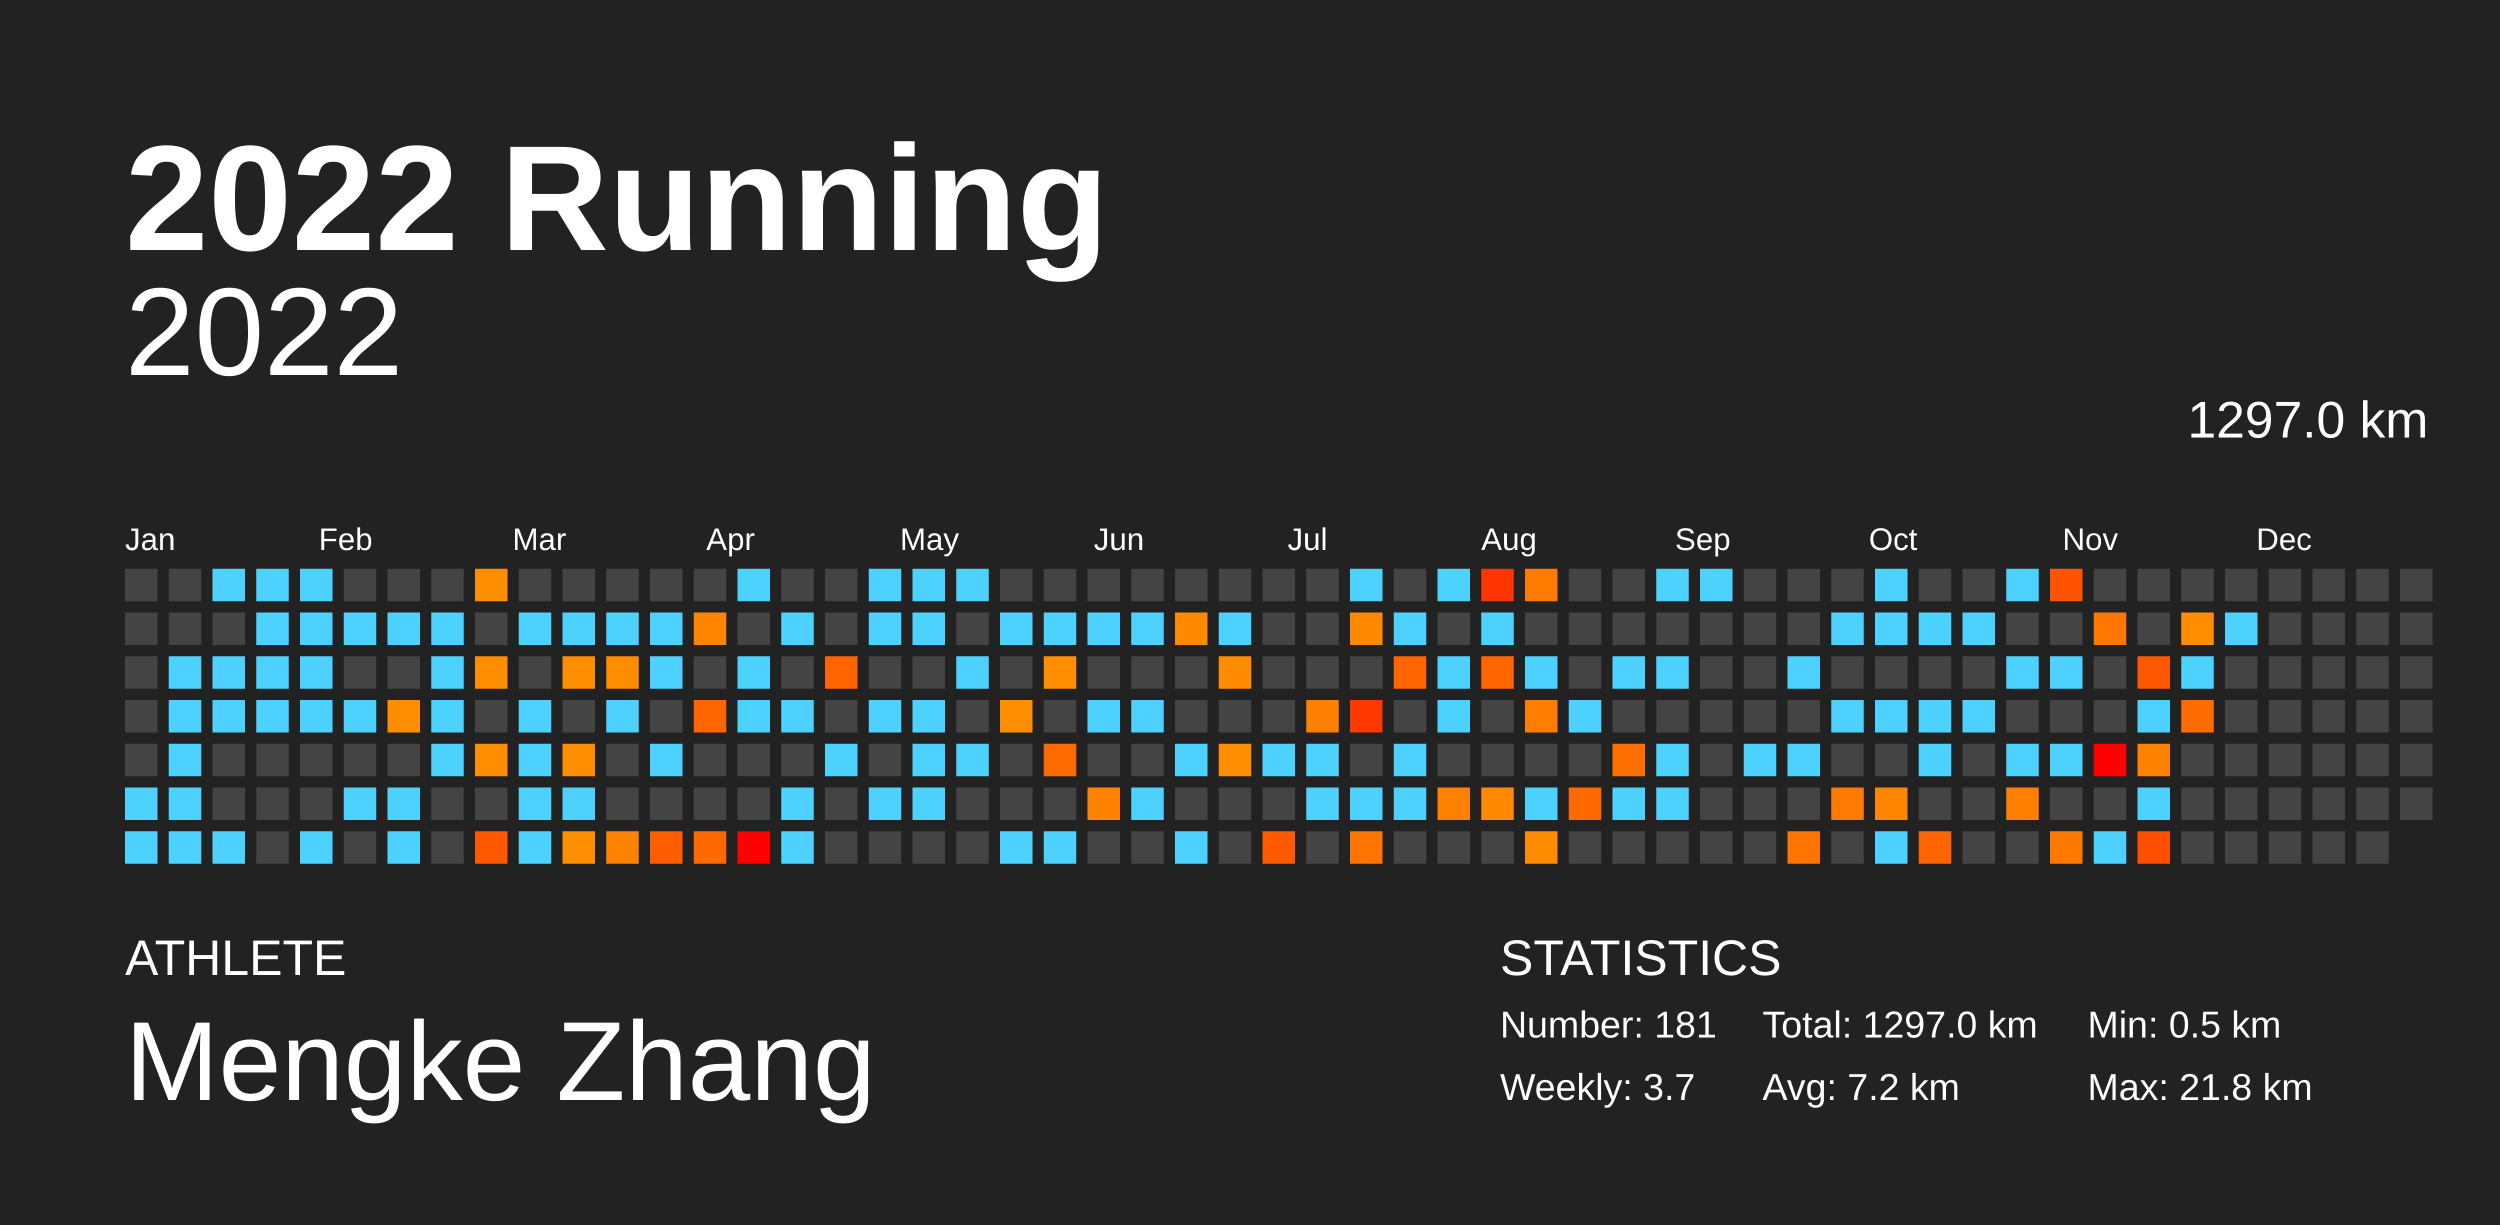
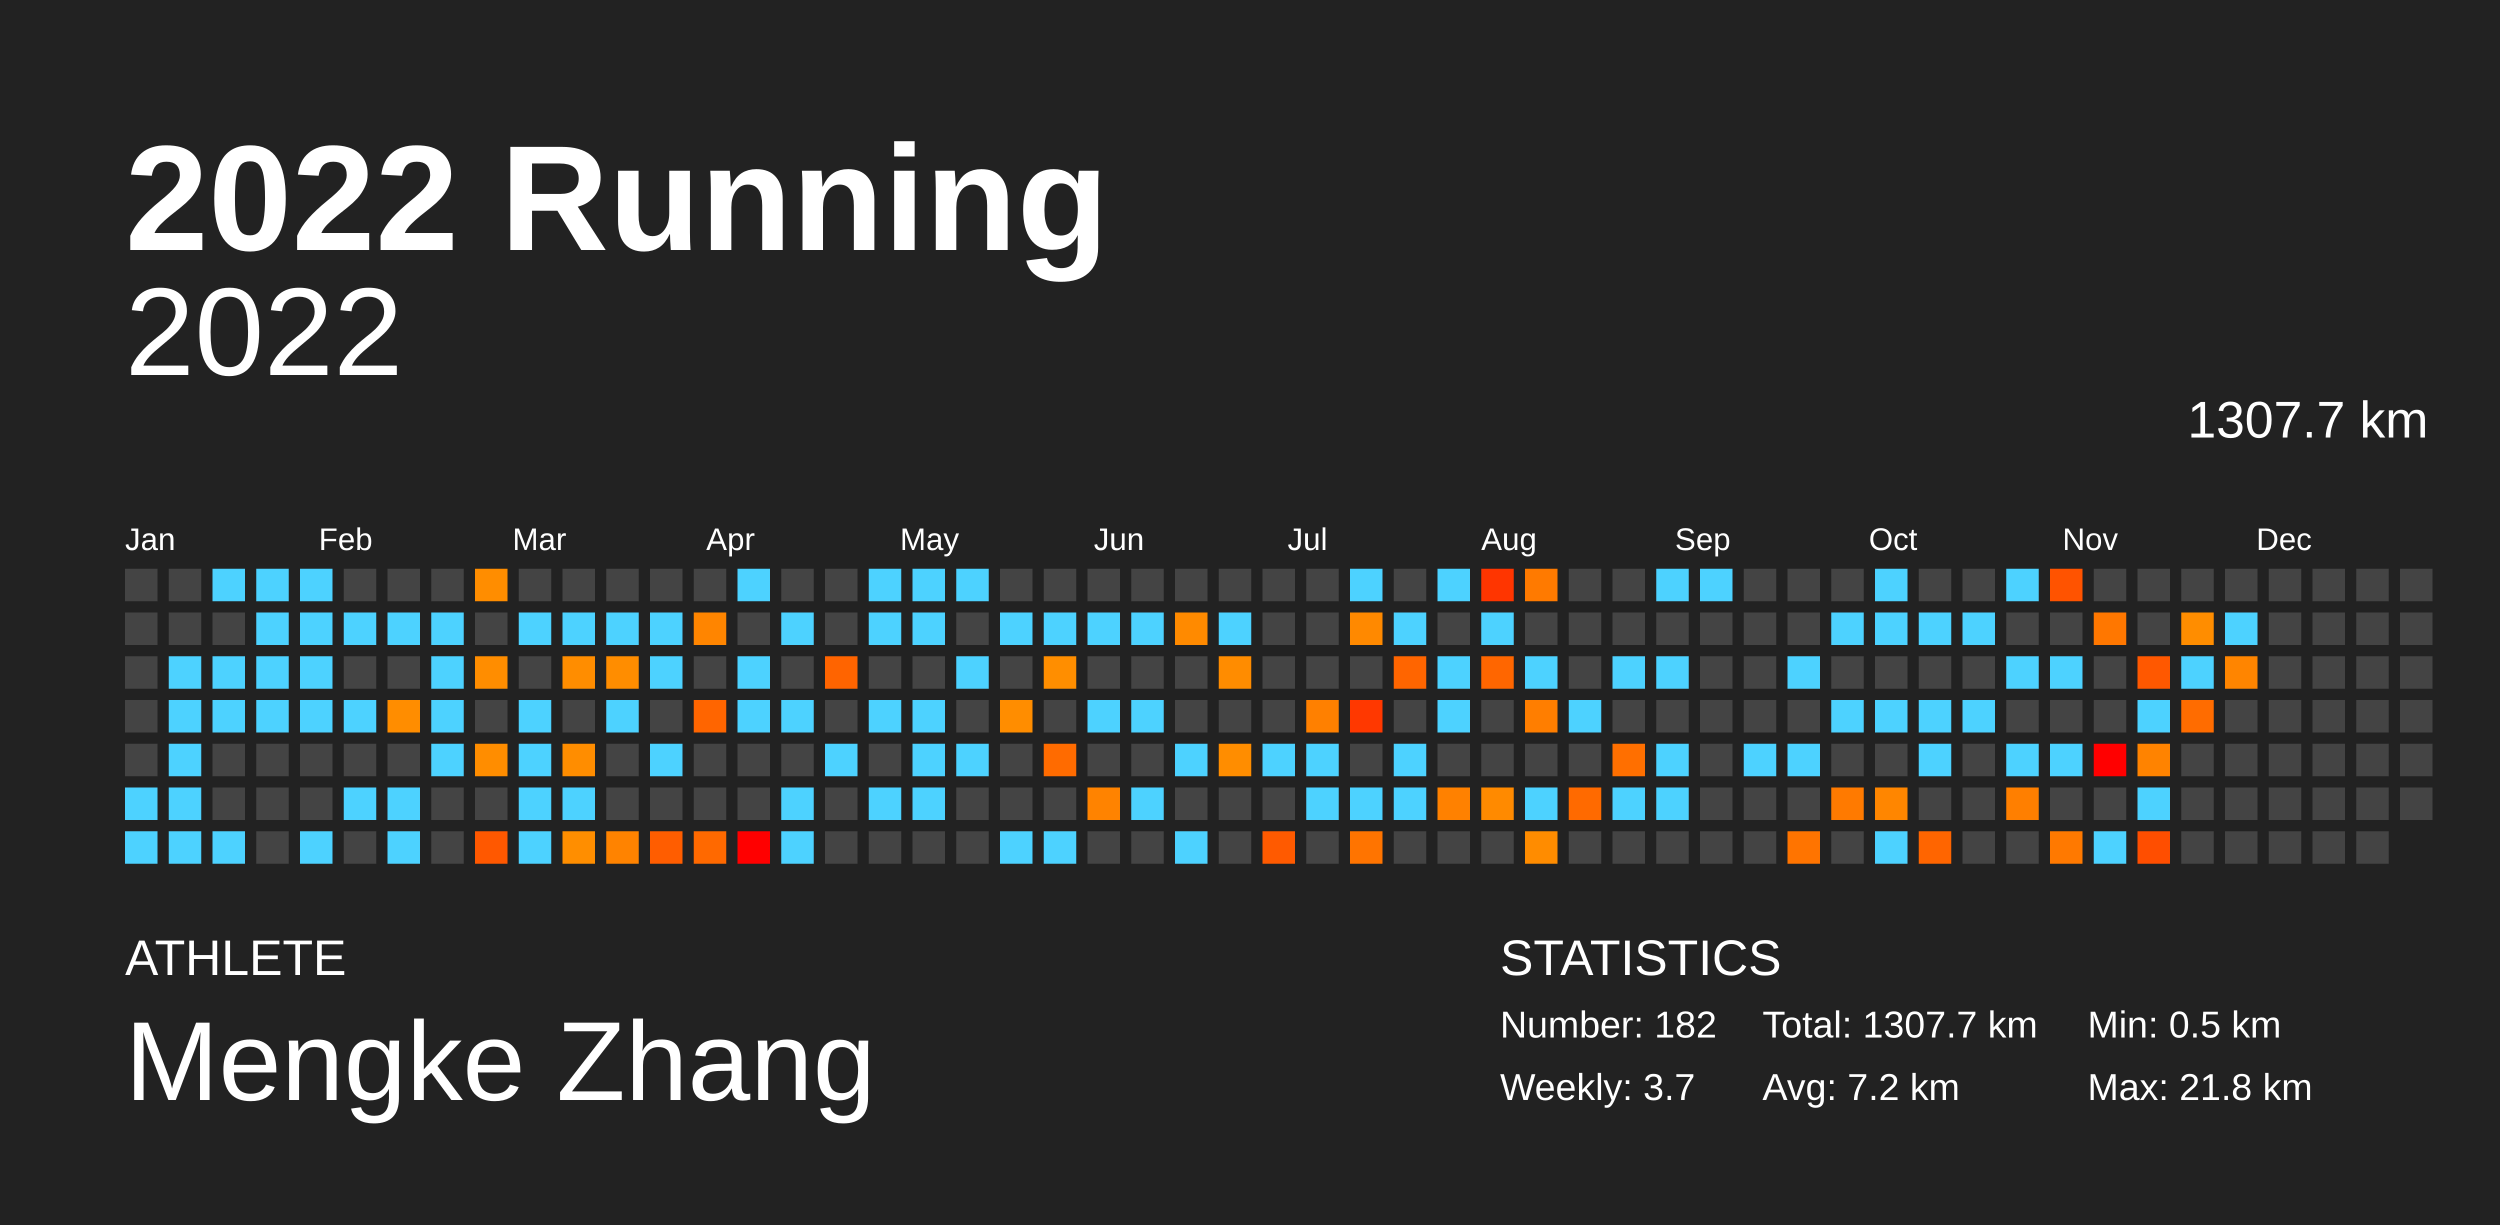
<svg xmlns="http://www.w3.org/2000/svg" baseProfile="full" height="98mm" version="1.1" viewBox="0,0,200,98" width="200mm">
  <defs />
  <rect fill="#222222" height="98" width="200" x="0" y="0" />
  <text fill="#FFFFFF" style="font-size:12px; font-family:Arial; font-weight:bold;" x="10" y="20">2022 Running</text>
  <text fill="#FFFFFF" style="font-size:4px; font-family:Arial" x="10" y="78">ATHLETE</text>
  <text fill="#FFFFFF" style="font-size:9px; font-family:Arial" x="10" y="88">Mengke Zhang</text>
  <text fill="#FFFFFF" style="font-size:4px; font-family:Arial" x="120" y="78">STATISTICS</text>
-   <text fill="#FFFFFF" style="font-size:3px; font-family:Arial" x="120" y="83">Number: 181</text>
+   <text fill="#FFFFFF" style="font-size:3px; font-family:Arial" x="120" y="83">Number: 182</text>
  <text fill="#FFFFFF" style="font-size:3px; font-family:Arial" x="120" y="88">Weekly: 3.7</text>
-   <text fill="#FFFFFF" style="font-size:3px; font-family:Arial" x="141" y="83">Total: 1297.0 km</text>
+   <text fill="#FFFFFF" style="font-size:3px; font-family:Arial" x="141" y="83">Total: 1307.7 km</text>
  <text fill="#FFFFFF" style="font-size:3px; font-family:Arial" x="141" y="88">Avg: 7.2 km</text>
  <text fill="#FFFFFF" style="font-size:3px; font-family:Arial" x="167" y="83">Min: 0.5 km</text>
  <text fill="#FFFFFF" style="font-size:3px; font-family:Arial" x="167" y="88">Max: 21.8 km</text>
  <text alignment-baseline="hanging" fill="#FFFFFF" style="font-size:10.0px; font-family:Arial;" x="10" y="30">2022</text>
-   <text alignment-baseline="hanging" fill="#FFFFFF" style="font-size:4.125px; font-family:Arial;" x="175" y="35">1297.0 km</text>
+   <text alignment-baseline="hanging" fill="#FFFFFF" style="font-size:4.125px; font-family:Arial;" x="175" y="35">1307.7 km</text>
  <text fill="#FFFFFF" style="font-size:2.5px; font-family:Arial" x="10.0" y="44">Jan</text>
  <text fill="#FFFFFF" style="font-size:2.5px; font-family:Arial" x="25.5" y="44">Feb</text>
  <text fill="#FFFFFF" style="font-size:2.5px; font-family:Arial" x="41.0" y="44">Mar</text>
  <text fill="#FFFFFF" style="font-size:2.5px; font-family:Arial" x="56.5" y="44">Apr</text>
  <text fill="#FFFFFF" style="font-size:2.5px; font-family:Arial" x="72.0" y="44">May</text>
  <text fill="#FFFFFF" style="font-size:2.5px; font-family:Arial" x="87.5" y="44">Jun</text>
  <text fill="#FFFFFF" style="font-size:2.5px; font-family:Arial" x="103.0" y="44">Jul</text>
  <text fill="#FFFFFF" style="font-size:2.5px; font-family:Arial" x="118.5" y="44">Aug</text>
  <text fill="#FFFFFF" style="font-size:2.5px; font-family:Arial" x="134.0" y="44">Sep</text>
  <text fill="#FFFFFF" style="font-size:2.5px; font-family:Arial" x="149.5" y="44">Oct</text>
  <text fill="#FFFFFF" style="font-size:2.5px; font-family:Arial" x="165.0" y="44">Nov</text>
  <text fill="#FFFFFF" style="font-size:2.5px; font-family:Arial" x="180.5" y="44">Dec</text>
  <rect fill="#444444" height="2.6" width="2.6" x="10.0" y="45.5" />
  <rect fill="#444444" height="2.6" width="2.6" x="10.0" y="49.0" />
  <rect fill="#444444" height="2.6" width="2.6" x="10.0" y="52.5" />
  <rect fill="#444444" height="2.6" width="2.6" x="10.0" y="56.0" />
  <rect fill="#444444" height="2.6" width="2.6" x="10.0" y="59.5" />
  <rect fill="#4dd2ff" height="2.6" width="2.6" x="10.0" y="63.0" />
  <rect fill="#4dd2ff" height="2.6" width="2.6" x="10.0" y="66.5" />
  <rect fill="#444444" height="2.6" width="2.6" x="13.5" y="45.5" />
  <rect fill="#444444" height="2.6" width="2.6" x="13.5" y="49.0" />
  <rect fill="#4dd2ff" height="2.6" width="2.6" x="13.5" y="52.5" />
  <rect fill="#4dd2ff" height="2.6" width="2.6" x="13.5" y="56.0" />
  <rect fill="#4dd2ff" height="2.6" width="2.6" x="13.5" y="59.5" />
  <rect fill="#4dd2ff" height="2.6" width="2.6" x="13.5" y="63.0" />
  <rect fill="#4dd2ff" height="2.6" width="2.6" x="13.5" y="66.5" />
  <rect fill="#4dd2ff" height="2.6" width="2.6" x="17.0" y="45.5" />
  <rect fill="#444444" height="2.6" width="2.6" x="17.0" y="49.0" />
  <rect fill="#4dd2ff" height="2.6" width="2.6" x="17.0" y="52.5" />
  <rect fill="#4dd2ff" height="2.6" width="2.6" x="17.0" y="56.0" />
  <rect fill="#444444" height="2.6" width="2.6" x="17.0" y="59.5" />
  <rect fill="#444444" height="2.6" width="2.6" x="17.0" y="63.0" />
  <rect fill="#4dd2ff" height="2.6" width="2.6" x="17.0" y="66.5" />
  <rect fill="#4dd2ff" height="2.6" width="2.6" x="20.5" y="45.5" />
  <rect fill="#4dd2ff" height="2.6" width="2.6" x="20.5" y="49.0" />
  <rect fill="#4dd2ff" height="2.6" width="2.6" x="20.5" y="52.5" />
  <rect fill="#4dd2ff" height="2.6" width="2.6" x="20.5" y="56.0" />
  <rect fill="#444444" height="2.6" width="2.6" x="20.5" y="59.5" />
  <rect fill="#444444" height="2.6" width="2.6" x="20.5" y="63.0" />
  <rect fill="#444444" height="2.6" width="2.6" x="20.5" y="66.5" />
  <rect fill="#4dd2ff" height="2.6" width="2.6" x="24.0" y="45.5" />
  <rect fill="#4dd2ff" height="2.6" width="2.6" x="24.0" y="49.0" />
  <rect fill="#4dd2ff" height="2.6" width="2.6" x="24.0" y="52.5" />
  <rect fill="#4dd2ff" height="2.6" width="2.6" x="24.0" y="56.0" />
  <rect fill="#444444" height="2.6" width="2.6" x="24.0" y="59.5" />
  <rect fill="#444444" height="2.6" width="2.6" x="24.0" y="63.0" />
  <rect fill="#4dd2ff" height="2.6" width="2.6" x="24.0" y="66.5" />
  <rect fill="#444444" height="2.6" width="2.6" x="27.5" y="45.5" />
  <rect fill="#4dd2ff" height="2.6" width="2.6" x="27.5" y="49.0" />
  <rect fill="#444444" height="2.6" width="2.6" x="27.5" y="52.5" />
  <rect fill="#4dd2ff" height="2.6" width="2.6" x="27.5" y="56.0" />
  <rect fill="#444444" height="2.6" width="2.6" x="27.5" y="59.5" />
  <rect fill="#4dd2ff" height="2.6" width="2.6" x="27.5" y="63.0" />
  <rect fill="#444444" height="2.6" width="2.6" x="27.5" y="66.5" />
  <rect fill="#444444" height="2.6" width="2.6" x="31.0" y="45.5" />
  <rect fill="#4dd2ff" height="2.6" width="2.6" x="31.0" y="49.0" />
  <rect fill="#444444" height="2.6" width="2.6" x="31.0" y="52.5" />
  <rect fill="#ff8d00" height="2.6" width="2.6" x="31.0" y="56.0" />
  <rect fill="#444444" height="2.6" width="2.6" x="31.0" y="59.5" />
  <rect fill="#4dd2ff" height="2.6" width="2.6" x="31.0" y="63.0" />
  <rect fill="#4dd2ff" height="2.6" width="2.6" x="31.0" y="66.5" />
  <rect fill="#444444" height="2.6" width="2.6" x="34.5" y="45.5" />
  <rect fill="#4dd2ff" height="2.6" width="2.6" x="34.5" y="49.0" />
  <rect fill="#4dd2ff" height="2.6" width="2.6" x="34.5" y="52.5" />
  <rect fill="#4dd2ff" height="2.6" width="2.6" x="34.5" y="56.0" />
  <rect fill="#4dd2ff" height="2.6" width="2.6" x="34.5" y="59.5" />
  <rect fill="#444444" height="2.6" width="2.6" x="34.5" y="63.0" />
  <rect fill="#444444" height="2.6" width="2.6" x="34.5" y="66.5" />
  <rect fill="#ff8d00" height="2.6" width="2.6" x="38.0" y="45.5" />
  <rect fill="#444444" height="2.6" width="2.6" x="38.0" y="49.0" />
  <rect fill="#ff8d00" height="2.6" width="2.6" x="38.0" y="52.5" />
  <rect fill="#444444" height="2.6" width="2.6" x="38.0" y="56.0" />
  <rect fill="#ff8d00" height="2.6" width="2.6" x="38.0" y="59.5" />
  <rect fill="#444444" height="2.6" width="2.6" x="38.0" y="63.0" />
  <rect fill="#ff5800" height="2.6" width="2.6" x="38.0" y="66.5" />
  <rect fill="#444444" height="2.6" width="2.6" x="41.5" y="45.5" />
  <rect fill="#4dd2ff" height="2.6" width="2.6" x="41.5" y="49.0" />
  <rect fill="#444444" height="2.6" width="2.6" x="41.5" y="52.5" />
  <rect fill="#4dd2ff" height="2.6" width="2.6" x="41.5" y="56.0" />
  <rect fill="#4dd2ff" height="2.6" width="2.6" x="41.5" y="59.5" />
  <rect fill="#4dd2ff" height="2.6" width="2.6" x="41.5" y="63.0" />
  <rect fill="#4dd2ff" height="2.6" width="2.6" x="41.5" y="66.5" />
  <rect fill="#444444" height="2.6" width="2.6" x="45.0" y="45.5" />
  <rect fill="#4dd2ff" height="2.6" width="2.6" x="45.0" y="49.0" />
  <rect fill="#ff8d00" height="2.6" width="2.6" x="45.0" y="52.5" />
  <rect fill="#444444" height="2.6" width="2.6" x="45.0" y="56.0" />
  <rect fill="#ff8d00" height="2.6" width="2.6" x="45.0" y="59.5" />
  <rect fill="#4dd2ff" height="2.6" width="2.6" x="45.0" y="63.0" />
  <rect fill="#ff8e00" height="2.6" width="2.6" x="45.0" y="66.5" />
  <rect fill="#444444" height="2.6" width="2.6" x="48.5" y="45.5" />
  <rect fill="#4dd2ff" height="2.6" width="2.6" x="48.5" y="49.0" />
  <rect fill="#ff8d00" height="2.6" width="2.6" x="48.5" y="52.5" />
  <rect fill="#4dd2ff" height="2.6" width="2.6" x="48.5" y="56.0" />
  <rect fill="#444444" height="2.6" width="2.6" x="48.5" y="59.5" />
  <rect fill="#444444" height="2.6" width="2.6" x="48.5" y="63.0" />
  <rect fill="#ff8300" height="2.6" width="2.6" x="48.5" y="66.5" />
  <rect fill="#444444" height="2.6" width="2.6" x="52.0" y="45.5" />
  <rect fill="#4dd2ff" height="2.6" width="2.6" x="52.0" y="49.0" />
  <rect fill="#4dd2ff" height="2.6" width="2.6" x="52.0" y="52.5" />
  <rect fill="#444444" height="2.6" width="2.6" x="52.0" y="56.0" />
  <rect fill="#4dd2ff" height="2.6" width="2.6" x="52.0" y="59.5" />
  <rect fill="#444444" height="2.6" width="2.6" x="52.0" y="63.0" />
  <rect fill="#ff5d00" height="2.6" width="2.6" x="52.0" y="66.5" />
  <rect fill="#444444" height="2.6" width="2.6" x="55.5" y="45.5" />
  <rect fill="#ff8500" height="2.6" width="2.6" x="55.5" y="49.0" />
  <rect fill="#444444" height="2.6" width="2.6" x="55.5" y="52.5" />
  <rect fill="#ff6500" height="2.6" width="2.6" x="55.5" y="56.0" />
  <rect fill="#444444" height="2.6" width="2.6" x="55.5" y="59.5" />
  <rect fill="#444444" height="2.6" width="2.6" x="55.5" y="63.0" />
  <rect fill="#ff6900" height="2.6" width="2.6" x="55.5" y="66.5" />
  <rect fill="#4dd2ff" height="2.6" width="2.6" x="59.0" y="45.5" />
  <rect fill="#444444" height="2.6" width="2.6" x="59.0" y="49.0" />
  <rect fill="#4dd2ff" height="2.6" width="2.6" x="59.0" y="52.5" />
  <rect fill="#4dd2ff" height="2.6" width="2.6" x="59.0" y="56.0" />
  <rect fill="#444444" height="2.6" width="2.6" x="59.0" y="59.5" />
  <rect fill="#444444" height="2.6" width="2.6" x="59.0" y="63.0" />
  <rect fill="red" height="2.6" width="2.6" x="59.0" y="66.5" />
  <rect fill="#444444" height="2.6" width="2.6" x="62.5" y="45.5" />
  <rect fill="#4dd2ff" height="2.6" width="2.6" x="62.5" y="49.0" />
  <rect fill="#444444" height="2.6" width="2.6" x="62.5" y="52.5" />
  <rect fill="#4dd2ff" height="2.6" width="2.6" x="62.5" y="56.0" />
  <rect fill="#444444" height="2.6" width="2.6" x="62.5" y="59.5" />
  <rect fill="#4dd2ff" height="2.6" width="2.6" x="62.5" y="63.0" />
  <rect fill="#4dd2ff" height="2.6" width="2.6" x="62.5" y="66.5" />
  <rect fill="#444444" height="2.6" width="2.6" x="66.0" y="45.5" />
  <rect fill="#444444" height="2.6" width="2.6" x="66.0" y="49.0" />
  <rect fill="#ff6400" height="2.6" width="2.6" x="66.0" y="52.5" />
  <rect fill="#444444" height="2.6" width="2.6" x="66.0" y="56.0" />
  <rect fill="#4dd2ff" height="2.6" width="2.6" x="66.0" y="59.5" />
  <rect fill="#444444" height="2.6" width="2.6" x="66.0" y="63.0" />
  <rect fill="#444444" height="2.6" width="2.6" x="66.0" y="66.5" />
  <rect fill="#4dd2ff" height="2.6" width="2.6" x="69.5" y="45.5" />
  <rect fill="#4dd2ff" height="2.6" width="2.6" x="69.5" y="49.0" />
  <rect fill="#444444" height="2.6" width="2.6" x="69.5" y="52.5" />
  <rect fill="#4dd2ff" height="2.6" width="2.6" x="69.5" y="56.0" />
  <rect fill="#444444" height="2.6" width="2.6" x="69.5" y="59.5" />
  <rect fill="#4dd2ff" height="2.6" width="2.6" x="69.5" y="63.0" />
  <rect fill="#444444" height="2.6" width="2.6" x="69.5" y="66.5" />
  <rect fill="#4dd2ff" height="2.6" width="2.6" x="73.0" y="45.5" />
  <rect fill="#4dd2ff" height="2.6" width="2.6" x="73.0" y="49.0" />
  <rect fill="#444444" height="2.6" width="2.6" x="73.0" y="52.5" />
  <rect fill="#4dd2ff" height="2.6" width="2.6" x="73.0" y="56.0" />
  <rect fill="#4dd2ff" height="2.6" width="2.6" x="73.0" y="59.5" />
  <rect fill="#4dd2ff" height="2.6" width="2.6" x="73.0" y="63.0" />
  <rect fill="#444444" height="2.6" width="2.6" x="73.0" y="66.5" />
  <rect fill="#4dd2ff" height="2.6" width="2.6" x="76.5" y="45.5" />
  <rect fill="#444444" height="2.6" width="2.6" x="76.5" y="49.0" />
  <rect fill="#4dd2ff" height="2.6" width="2.6" x="76.5" y="52.5" />
  <rect fill="#444444" height="2.6" width="2.6" x="76.5" y="56.0" />
  <rect fill="#4dd2ff" height="2.6" width="2.6" x="76.5" y="59.5" />
  <rect fill="#444444" height="2.6" width="2.6" x="76.5" y="63.0" />
  <rect fill="#444444" height="2.6" width="2.6" x="76.5" y="66.5" />
  <rect fill="#444444" height="2.6" width="2.6" x="80.0" y="45.5" />
  <rect fill="#4dd2ff" height="2.6" width="2.6" x="80.0" y="49.0" />
  <rect fill="#444444" height="2.6" width="2.6" x="80.0" y="52.5" />
  <rect fill="#ff8d00" height="2.6" width="2.6" x="80.0" y="56.0" />
  <rect fill="#444444" height="2.6" width="2.6" x="80.0" y="59.5" />
  <rect fill="#444444" height="2.6" width="2.6" x="80.0" y="63.0" />
  <rect fill="#4dd2ff" height="2.6" width="2.6" x="80.0" y="66.5" />
  <rect fill="#444444" height="2.6" width="2.6" x="83.5" y="45.5" />
  <rect fill="#4dd2ff" height="2.6" width="2.6" x="83.5" y="49.0" />
  <rect fill="#ff8e00" height="2.6" width="2.6" x="83.5" y="52.5" />
  <rect fill="#444444" height="2.6" width="2.6" x="83.5" y="56.0" />
  <rect fill="#ff6b00" height="2.6" width="2.6" x="83.5" y="59.5" />
  <rect fill="#444444" height="2.6" width="2.6" x="83.5" y="63.0" />
  <rect fill="#4dd2ff" height="2.6" width="2.6" x="83.5" y="66.5" />
  <rect fill="#444444" height="2.6" width="2.6" x="87.0" y="45.5" />
  <rect fill="#4dd2ff" height="2.6" width="2.6" x="87.0" y="49.0" />
  <rect fill="#444444" height="2.6" width="2.6" x="87.0" y="52.5" />
  <rect fill="#4dd2ff" height="2.6" width="2.6" x="87.0" y="56.0" />
  <rect fill="#444444" height="2.6" width="2.6" x="87.0" y="59.5" />
  <rect fill="#ff8300" height="2.6" width="2.6" x="87.0" y="63.0" />
  <rect fill="#444444" height="2.6" width="2.6" x="87.0" y="66.5" />
  <rect fill="#444444" height="2.6" width="2.6" x="90.5" y="45.5" />
  <rect fill="#4dd2ff" height="2.6" width="2.6" x="90.5" y="49.0" />
  <rect fill="#444444" height="2.6" width="2.6" x="90.5" y="52.5" />
  <rect fill="#4dd2ff" height="2.6" width="2.6" x="90.5" y="56.0" />
  <rect fill="#444444" height="2.6" width="2.6" x="90.5" y="59.5" />
  <rect fill="#4dd2ff" height="2.6" width="2.6" x="90.5" y="63.0" />
  <rect fill="#444444" height="2.6" width="2.6" x="90.5" y="66.5" />
  <rect fill="#444444" height="2.6" width="2.6" x="94.0" y="45.5" />
  <rect fill="#ff8a00" height="2.6" width="2.6" x="94.0" y="49.0" />
  <rect fill="#444444" height="2.6" width="2.6" x="94.0" y="52.5" />
  <rect fill="#444444" height="2.6" width="2.6" x="94.0" y="56.0" />
  <rect fill="#4dd2ff" height="2.6" width="2.6" x="94.0" y="59.5" />
  <rect fill="#444444" height="2.6" width="2.6" x="94.0" y="63.0" />
  <rect fill="#4dd2ff" height="2.6" width="2.6" x="94.0" y="66.5" />
  <rect fill="#444444" height="2.6" width="2.6" x="97.5" y="45.5" />
  <rect fill="#4dd2ff" height="2.6" width="2.6" x="97.5" y="49.0" />
  <rect fill="#ff8c00" height="2.6" width="2.6" x="97.5" y="52.5" />
  <rect fill="#444444" height="2.6" width="2.6" x="97.5" y="56.0" />
  <rect fill="#ff8d00" height="2.6" width="2.6" x="97.5" y="59.5" />
  <rect fill="#444444" height="2.6" width="2.6" x="97.5" y="63.0" />
  <rect fill="#444444" height="2.6" width="2.6" x="97.5" y="66.5" />
  <rect fill="#444444" height="2.6" width="2.6" x="101.0" y="45.5" />
  <rect fill="#444444" height="2.6" width="2.6" x="101.0" y="49.0" />
  <rect fill="#444444" height="2.6" width="2.6" x="101.0" y="52.5" />
  <rect fill="#444444" height="2.6" width="2.6" x="101.0" y="56.0" />
  <rect fill="#4dd2ff" height="2.6" width="2.6" x="101.0" y="59.5" />
  <rect fill="#444444" height="2.6" width="2.6" x="101.0" y="63.0" />
  <rect fill="#ff5a00" height="2.6" width="2.6" x="101.0" y="66.5" />
  <rect fill="#444444" height="2.6" width="2.6" x="104.5" y="45.5" />
  <rect fill="#444444" height="2.6" width="2.6" x="104.5" y="49.0" />
  <rect fill="#444444" height="2.6" width="2.6" x="104.5" y="52.5" />
  <rect fill="#ff8000" height="2.6" width="2.6" x="104.5" y="56.0" />
  <rect fill="#4dd2ff" height="2.6" width="2.6" x="104.5" y="59.5" />
  <rect fill="#4dd2ff" height="2.6" width="2.6" x="104.5" y="63.0" />
  <rect fill="#444444" height="2.6" width="2.6" x="104.5" y="66.5" />
  <rect fill="#4dd2ff" height="2.6" width="2.6" x="108.0" y="45.5" />
  <rect fill="#ff8900" height="2.6" width="2.6" x="108.0" y="49.0" />
  <rect fill="#444444" height="2.6" width="2.6" x="108.0" y="52.5" />
  <rect fill="#ff3800" height="2.6" width="2.6" x="108.0" y="56.0" />
  <rect fill="#444444" height="2.6" width="2.6" x="108.0" y="59.5" />
  <rect fill="#4dd2ff" height="2.6" width="2.6" x="108.0" y="63.0" />
  <rect fill="#ff7400" height="2.6" width="2.6" x="108.0" y="66.5" />
  <rect fill="#444444" height="2.6" width="2.6" x="111.5" y="45.5" />
  <rect fill="#4dd2ff" height="2.6" width="2.6" x="111.5" y="49.0" />
  <rect fill="#ff6500" height="2.6" width="2.6" x="111.5" y="52.5" />
  <rect fill="#444444" height="2.6" width="2.6" x="111.5" y="56.0" />
  <rect fill="#4dd2ff" height="2.6" width="2.6" x="111.5" y="59.5" />
  <rect fill="#4dd2ff" height="2.6" width="2.6" x="111.5" y="63.0" />
  <rect fill="#444444" height="2.6" width="2.6" x="111.5" y="66.5" />
  <rect fill="#4dd2ff" height="2.6" width="2.6" x="115.0" y="45.5" />
  <rect fill="#444444" height="2.6" width="2.6" x="115.0" y="49.0" />
  <rect fill="#4dd2ff" height="2.6" width="2.6" x="115.0" y="52.5" />
  <rect fill="#4dd2ff" height="2.6" width="2.6" x="115.0" y="56.0" />
  <rect fill="#444444" height="2.6" width="2.6" x="115.0" y="59.5" />
  <rect fill="#ff8100" height="2.6" width="2.6" x="115.0" y="63.0" />
  <rect fill="#444444" height="2.6" width="2.6" x="115.0" y="66.5" />
  <rect fill="#ff3500" height="2.6" width="2.6" x="118.5" y="45.5" />
  <rect fill="#4dd2ff" height="2.6" width="2.6" x="118.5" y="49.0" />
  <rect fill="#ff6600" height="2.6" width="2.6" x="118.5" y="52.5" />
  <rect fill="#444444" height="2.6" width="2.6" x="118.5" y="56.0" />
  <rect fill="#444444" height="2.6" width="2.6" x="118.5" y="59.5" />
  <rect fill="#ff8a00" height="2.6" width="2.6" x="118.5" y="63.0" />
  <rect fill="#444444" height="2.6" width="2.6" x="118.5" y="66.5" />
  <rect fill="#ff7a00" height="2.6" width="2.6" x="122.0" y="45.5" />
  <rect fill="#444444" height="2.6" width="2.6" x="122.0" y="49.0" />
  <rect fill="#4dd2ff" height="2.6" width="2.6" x="122.0" y="52.5" />
  <rect fill="#ff7e00" height="2.6" width="2.6" x="122.0" y="56.0" />
  <rect fill="#444444" height="2.6" width="2.6" x="122.0" y="59.5" />
  <rect fill="#4dd2ff" height="2.6" width="2.6" x="122.0" y="63.0" />
  <rect fill="#ff8c00" height="2.6" width="2.6" x="122.0" y="66.5" />
  <rect fill="#444444" height="2.6" width="2.6" x="125.5" y="45.5" />
  <rect fill="#444444" height="2.6" width="2.6" x="125.5" y="49.0" />
  <rect fill="#444444" height="2.6" width="2.6" x="125.5" y="52.5" />
  <rect fill="#4dd2ff" height="2.6" width="2.6" x="125.5" y="56.0" />
  <rect fill="#444444" height="2.6" width="2.6" x="125.5" y="59.5" />
  <rect fill="#ff6a00" height="2.6" width="2.6" x="125.5" y="63.0" />
  <rect fill="#444444" height="2.6" width="2.6" x="125.5" y="66.5" />
  <rect fill="#444444" height="2.6" width="2.6" x="129.0" y="45.5" />
  <rect fill="#444444" height="2.6" width="2.6" x="129.0" y="49.0" />
  <rect fill="#4dd2ff" height="2.6" width="2.6" x="129.0" y="52.5" />
  <rect fill="#444444" height="2.6" width="2.6" x="129.0" y="56.0" />
  <rect fill="#ff6f00" height="2.6" width="2.6" x="129.0" y="59.5" />
  <rect fill="#4dd2ff" height="2.6" width="2.6" x="129.0" y="63.0" />
  <rect fill="#444444" height="2.6" width="2.6" x="129.0" y="66.5" />
  <rect fill="#4dd2ff" height="2.6" width="2.6" x="132.5" y="45.5" />
  <rect fill="#444444" height="2.6" width="2.6" x="132.5" y="49.0" />
  <rect fill="#4dd2ff" height="2.6" width="2.6" x="132.5" y="52.5" />
  <rect fill="#444444" height="2.6" width="2.6" x="132.5" y="56.0" />
  <rect fill="#4dd2ff" height="2.6" width="2.6" x="132.5" y="59.5" />
  <rect fill="#4dd2ff" height="2.6" width="2.6" x="132.5" y="63.0" />
  <rect fill="#444444" height="2.6" width="2.6" x="132.5" y="66.5" />
  <rect fill="#4dd2ff" height="2.6" width="2.6" x="136.0" y="45.5" />
  <rect fill="#444444" height="2.6" width="2.6" x="136.0" y="49.0" />
  <rect fill="#444444" height="2.6" width="2.6" x="136.0" y="52.5" />
  <rect fill="#444444" height="2.6" width="2.6" x="136.0" y="56.0" />
  <rect fill="#444444" height="2.6" width="2.6" x="136.0" y="59.5" />
  <rect fill="#444444" height="2.6" width="2.6" x="136.0" y="63.0" />
  <rect fill="#444444" height="2.6" width="2.6" x="136.0" y="66.5" />
  <rect fill="#444444" height="2.6" width="2.6" x="139.5" y="45.5" />
  <rect fill="#444444" height="2.6" width="2.6" x="139.5" y="49.0" />
  <rect fill="#444444" height="2.6" width="2.6" x="139.5" y="52.5" />
  <rect fill="#444444" height="2.6" width="2.6" x="139.5" y="56.0" />
  <rect fill="#4dd2ff" height="2.6" width="2.6" x="139.5" y="59.5" />
  <rect fill="#444444" height="2.6" width="2.6" x="139.5" y="63.0" />
  <rect fill="#444444" height="2.6" width="2.6" x="139.5" y="66.5" />
  <rect fill="#444444" height="2.6" width="2.6" x="143.0" y="45.5" />
  <rect fill="#444444" height="2.6" width="2.6" x="143.0" y="49.0" />
  <rect fill="#4dd2ff" height="2.6" width="2.6" x="143.0" y="52.5" />
  <rect fill="#444444" height="2.6" width="2.6" x="143.0" y="56.0" />
  <rect fill="#4dd2ff" height="2.6" width="2.6" x="143.0" y="59.5" />
  <rect fill="#444444" height="2.6" width="2.6" x="143.0" y="63.0" />
  <rect fill="#ff7400" height="2.6" width="2.6" x="143.0" y="66.5" />
  <rect fill="#444444" height="2.6" width="2.6" x="146.5" y="45.5" />
  <rect fill="#4dd2ff" height="2.6" width="2.6" x="146.5" y="49.0" />
  <rect fill="#444444" height="2.6" width="2.6" x="146.5" y="52.5" />
  <rect fill="#4dd2ff" height="2.6" width="2.6" x="146.5" y="56.0" />
  <rect fill="#444444" height="2.6" width="2.6" x="146.5" y="59.5" />
  <rect fill="#ff7a00" height="2.6" width="2.6" x="146.5" y="63.0" />
  <rect fill="#444444" height="2.6" width="2.6" x="146.5" y="66.5" />
  <rect fill="#4dd2ff" height="2.6" width="2.6" x="150.0" y="45.5" />
  <rect fill="#4dd2ff" height="2.6" width="2.6" x="150.0" y="49.0" />
  <rect fill="#444444" height="2.6" width="2.6" x="150.0" y="52.5" />
  <rect fill="#4dd2ff" height="2.6" width="2.6" x="150.0" y="56.0" />
  <rect fill="#444444" height="2.6" width="2.6" x="150.0" y="59.5" />
  <rect fill="#ff8600" height="2.6" width="2.6" x="150.0" y="63.0" />
  <rect fill="#4dd2ff" height="2.6" width="2.6" x="150.0" y="66.5" />
  <rect fill="#444444" height="2.6" width="2.6" x="153.5" y="45.5" />
  <rect fill="#4dd2ff" height="2.6" width="2.6" x="153.5" y="49.0" />
  <rect fill="#444444" height="2.6" width="2.6" x="153.5" y="52.5" />
  <rect fill="#4dd2ff" height="2.6" width="2.6" x="153.5" y="56.0" />
  <rect fill="#4dd2ff" height="2.6" width="2.6" x="153.5" y="59.5" />
  <rect fill="#444444" height="2.6" width="2.6" x="153.5" y="63.0" />
  <rect fill="#ff6500" height="2.6" width="2.6" x="153.5" y="66.5" />
  <rect fill="#444444" height="2.6" width="2.6" x="157.0" y="45.5" />
  <rect fill="#4dd2ff" height="2.6" width="2.6" x="157.0" y="49.0" />
  <rect fill="#444444" height="2.6" width="2.6" x="157.0" y="52.5" />
  <rect fill="#4dd2ff" height="2.6" width="2.6" x="157.0" y="56.0" />
  <rect fill="#444444" height="2.6" width="2.6" x="157.0" y="59.5" />
  <rect fill="#444444" height="2.6" width="2.6" x="157.0" y="63.0" />
  <rect fill="#444444" height="2.6" width="2.6" x="157.0" y="66.5" />
  <rect fill="#4dd2ff" height="2.6" width="2.6" x="160.5" y="45.5" />
  <rect fill="#444444" height="2.6" width="2.6" x="160.5" y="49.0" />
  <rect fill="#4dd2ff" height="2.6" width="2.6" x="160.5" y="52.5" />
  <rect fill="#444444" height="2.6" width="2.6" x="160.5" y="56.0" />
  <rect fill="#4dd2ff" height="2.6" width="2.6" x="160.5" y="59.5" />
  <rect fill="#ff7f00" height="2.6" width="2.6" x="160.5" y="63.0" />
  <rect fill="#444444" height="2.6" width="2.6" x="160.5" y="66.5" />
  <rect fill="#ff5300" height="2.6" width="2.6" x="164.0" y="45.5" />
  <rect fill="#444444" height="2.6" width="2.6" x="164.0" y="49.0" />
  <rect fill="#4dd2ff" height="2.6" width="2.6" x="164.0" y="52.5" />
  <rect fill="#444444" height="2.6" width="2.6" x="164.0" y="56.0" />
  <rect fill="#4dd2ff" height="2.6" width="2.6" x="164.0" y="59.5" />
  <rect fill="#444444" height="2.6" width="2.6" x="164.0" y="63.0" />
  <rect fill="#ff7900" height="2.6" width="2.6" x="164.0" y="66.5" />
  <rect fill="#444444" height="2.6" width="2.6" x="167.5" y="45.5" />
  <rect fill="#ff7700" height="2.6" width="2.6" x="167.5" y="49.0" />
  <rect fill="#444444" height="2.6" width="2.6" x="167.5" y="52.5" />
  <rect fill="#444444" height="2.6" width="2.6" x="167.5" y="56.0" />
  <rect fill="red" height="2.6" width="2.6" x="167.5" y="59.5" />
  <rect fill="#444444" height="2.6" width="2.6" x="167.5" y="63.0" />
  <rect fill="#4dd2ff" height="2.6" width="2.6" x="167.5" y="66.5" />
  <rect fill="#444444" height="2.6" width="2.6" x="171.0" y="45.5" />
  <rect fill="#444444" height="2.6" width="2.6" x="171.0" y="49.0" />
  <rect fill="#ff5800" height="2.6" width="2.6" x="171.0" y="52.5" />
  <rect fill="#4dd2ff" height="2.6" width="2.6" x="171.0" y="56.0" />
  <rect fill="#ff8300" height="2.6" width="2.6" x="171.0" y="59.5" />
  <rect fill="#4dd2ff" height="2.6" width="2.6" x="171.0" y="63.0" />
  <rect fill="#ff4e00" height="2.6" width="2.6" x="171.0" y="66.5" />
  <rect fill="#444444" height="2.6" width="2.6" x="174.5" y="45.5" />
  <rect fill="#ff8d00" height="2.6" width="2.6" x="174.5" y="49.0" />
  <rect fill="#4dd2ff" height="2.6" width="2.6" x="174.5" y="52.5" />
  <rect fill="#ff6c00" height="2.6" width="2.6" x="174.5" y="56.0" />
  <rect fill="#444444" height="2.6" width="2.6" x="174.5" y="59.5" />
  <rect fill="#444444" height="2.6" width="2.6" x="174.5" y="63.0" />
  <rect fill="#444444" height="2.6" width="2.6" x="174.5" y="66.5" />
  <rect fill="#444444" height="2.6" width="2.6" x="178.0" y="45.5" />
  <rect fill="#4dd2ff" height="2.6" width="2.6" x="178.0" y="49.0" />
-   <rect fill="#444444" height="2.6" width="2.6" x="178.0" y="52.5" />
+   <rect fill="#ff8500" height="2.6" width="2.6" x="178.0" y="52.5" />
  <rect fill="#444444" height="2.6" width="2.6" x="178.0" y="56.0" />
  <rect fill="#444444" height="2.6" width="2.6" x="178.0" y="59.5" />
  <rect fill="#444444" height="2.6" width="2.6" x="178.0" y="63.0" />
  <rect fill="#444444" height="2.6" width="2.6" x="178.0" y="66.5" />
  <rect fill="#444444" height="2.6" width="2.6" x="181.5" y="45.5" />
  <rect fill="#444444" height="2.6" width="2.6" x="181.5" y="49.0" />
  <rect fill="#444444" height="2.6" width="2.6" x="181.5" y="52.5" />
  <rect fill="#444444" height="2.6" width="2.6" x="181.5" y="56.0" />
  <rect fill="#444444" height="2.6" width="2.6" x="181.5" y="59.5" />
  <rect fill="#444444" height="2.6" width="2.6" x="181.5" y="63.0" />
  <rect fill="#444444" height="2.6" width="2.6" x="181.5" y="66.5" />
  <rect fill="#444444" height="2.6" width="2.6" x="185.0" y="45.5" />
  <rect fill="#444444" height="2.6" width="2.6" x="185.0" y="49.0" />
  <rect fill="#444444" height="2.6" width="2.6" x="185.0" y="52.5" />
  <rect fill="#444444" height="2.6" width="2.6" x="185.0" y="56.0" />
  <rect fill="#444444" height="2.6" width="2.6" x="185.0" y="59.5" />
  <rect fill="#444444" height="2.6" width="2.6" x="185.0" y="63.0" />
  <rect fill="#444444" height="2.6" width="2.6" x="185.0" y="66.5" />
  <rect fill="#444444" height="2.6" width="2.6" x="188.5" y="45.5" />
  <rect fill="#444444" height="2.6" width="2.6" x="188.5" y="49.0" />
  <rect fill="#444444" height="2.6" width="2.6" x="188.5" y="52.5" />
  <rect fill="#444444" height="2.6" width="2.6" x="188.5" y="56.0" />
  <rect fill="#444444" height="2.6" width="2.6" x="188.5" y="59.5" />
  <rect fill="#444444" height="2.6" width="2.6" x="188.5" y="63.0" />
  <rect fill="#444444" height="2.6" width="2.6" x="188.5" y="66.5" />
  <rect fill="#444444" height="2.6" width="2.6" x="192.0" y="45.5" />
  <rect fill="#444444" height="2.6" width="2.6" x="192.0" y="49.0" />
  <rect fill="#444444" height="2.6" width="2.6" x="192.0" y="52.5" />
  <rect fill="#444444" height="2.6" width="2.6" x="192.0" y="56.0" />
  <rect fill="#444444" height="2.6" width="2.6" x="192.0" y="59.5" />
  <rect fill="#444444" height="2.6" width="2.6" x="192.0" y="63.0" />
</svg>
